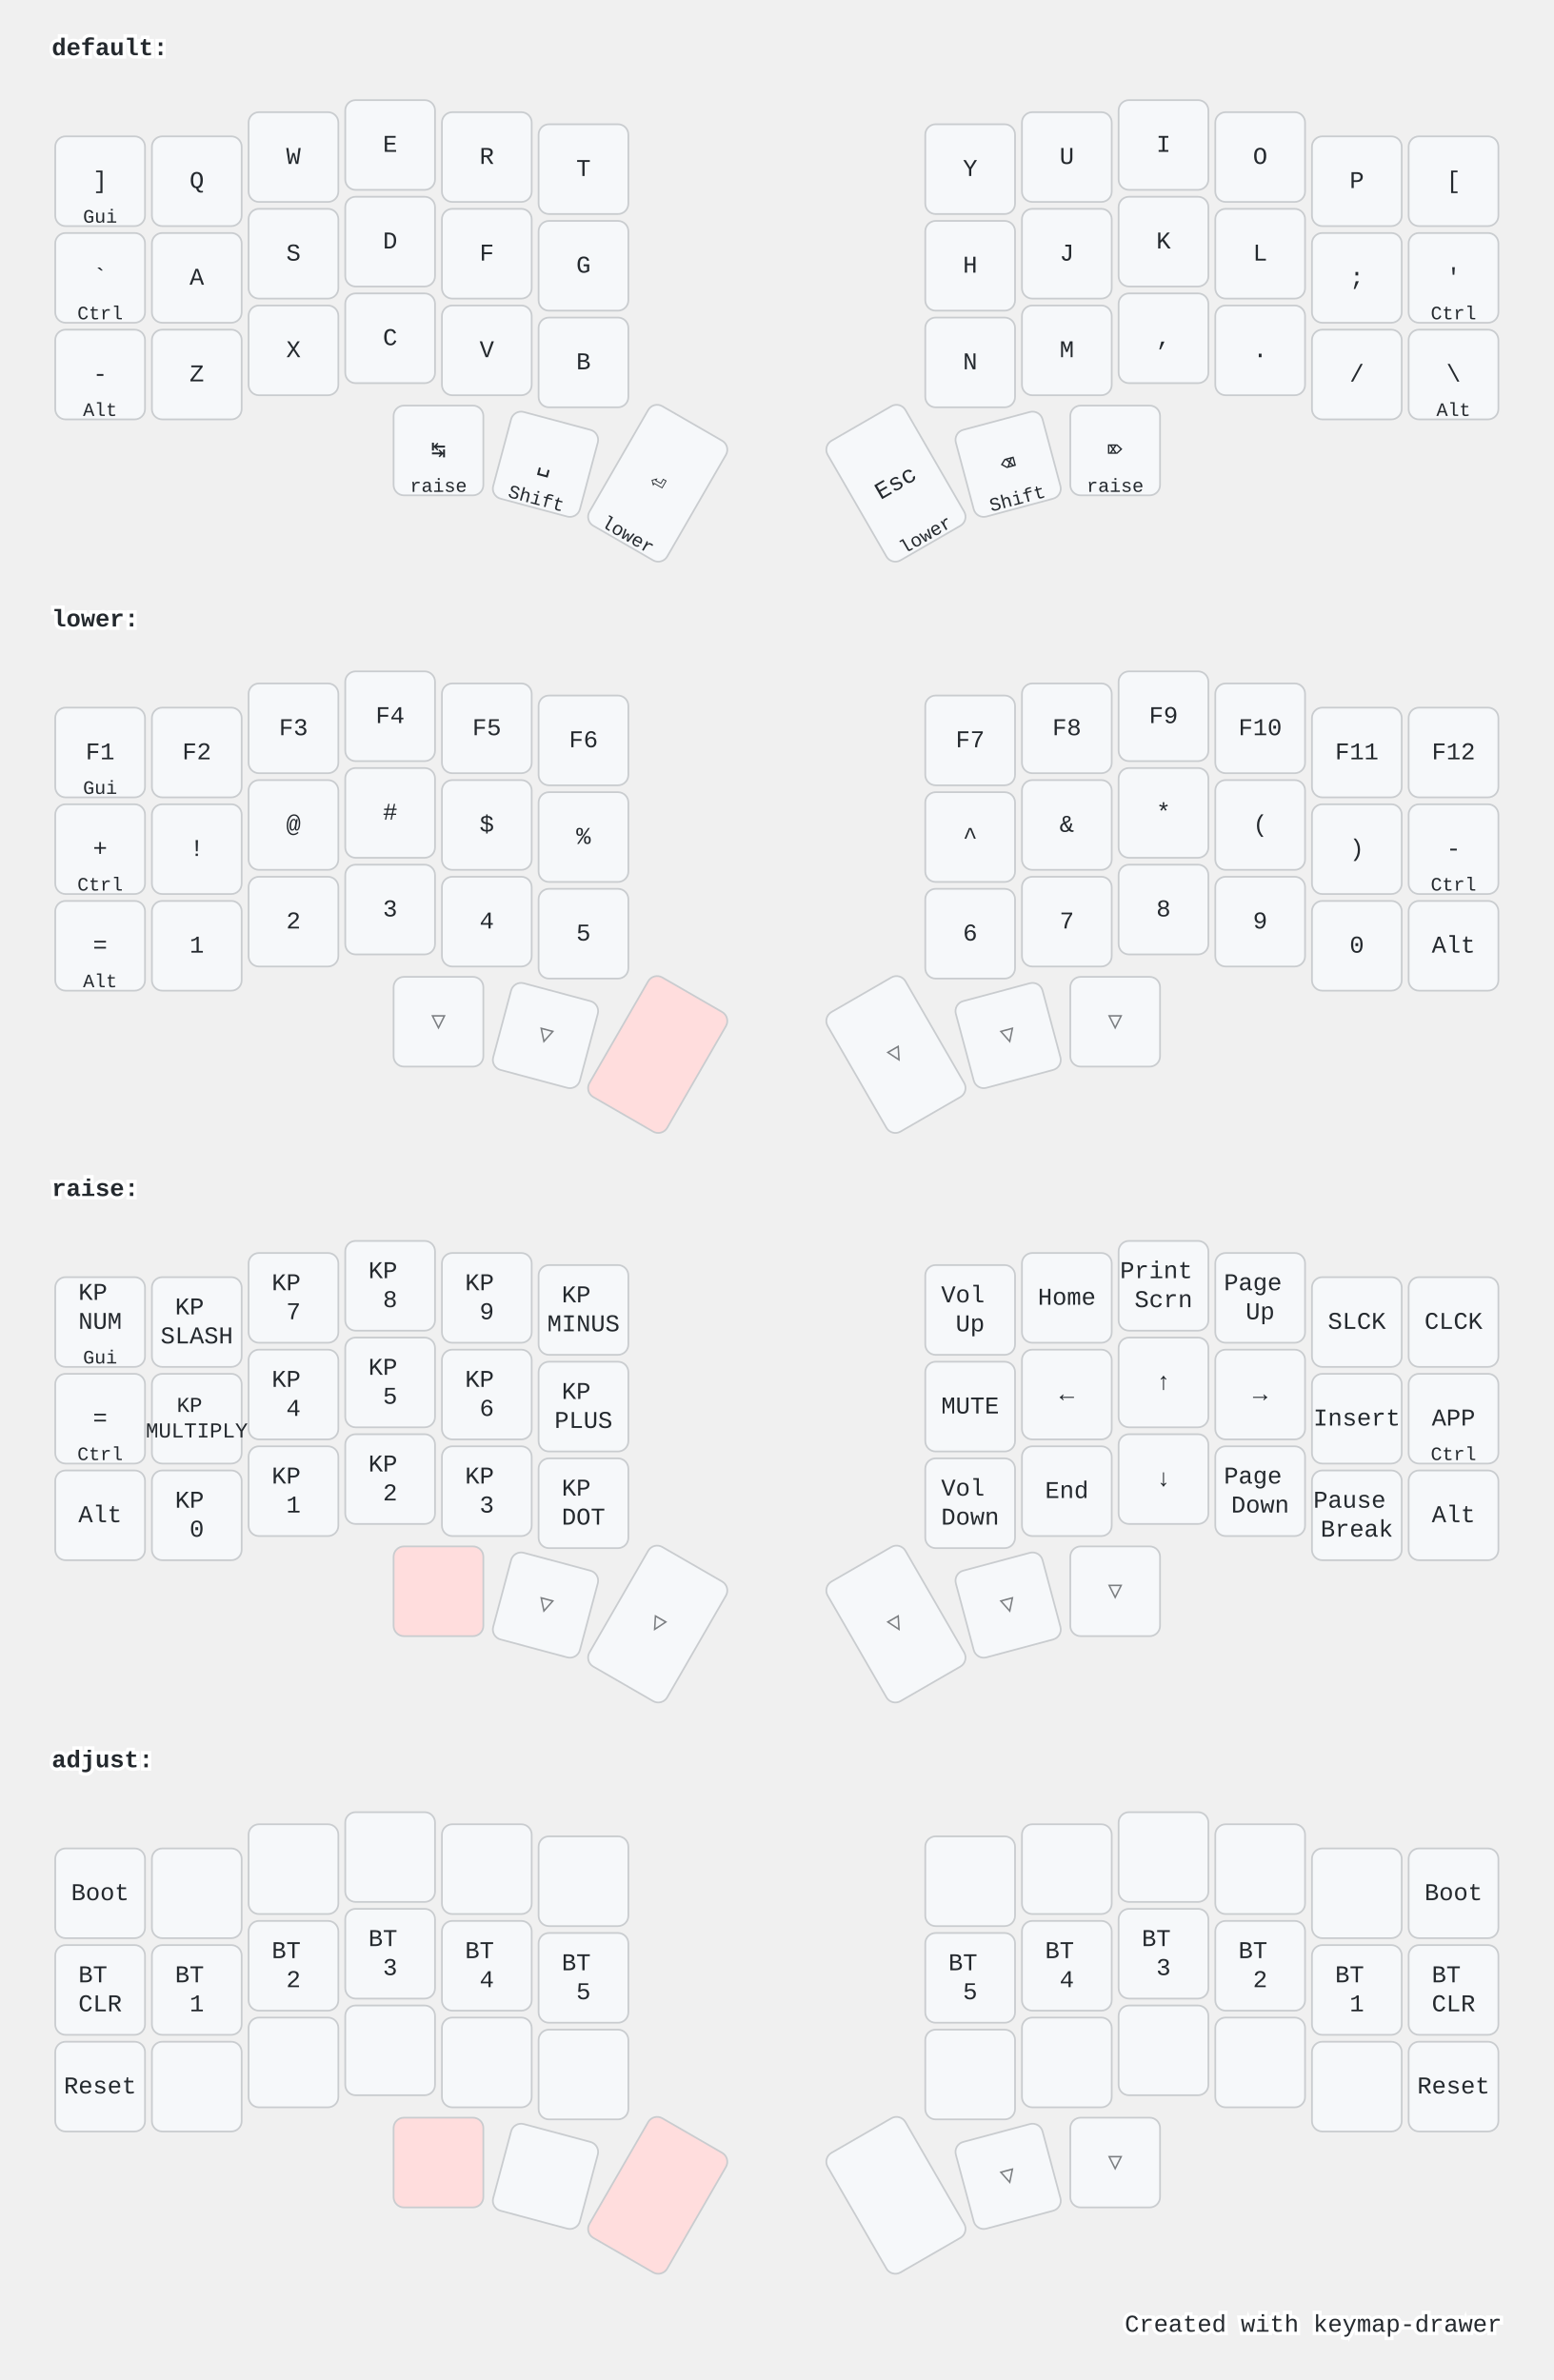
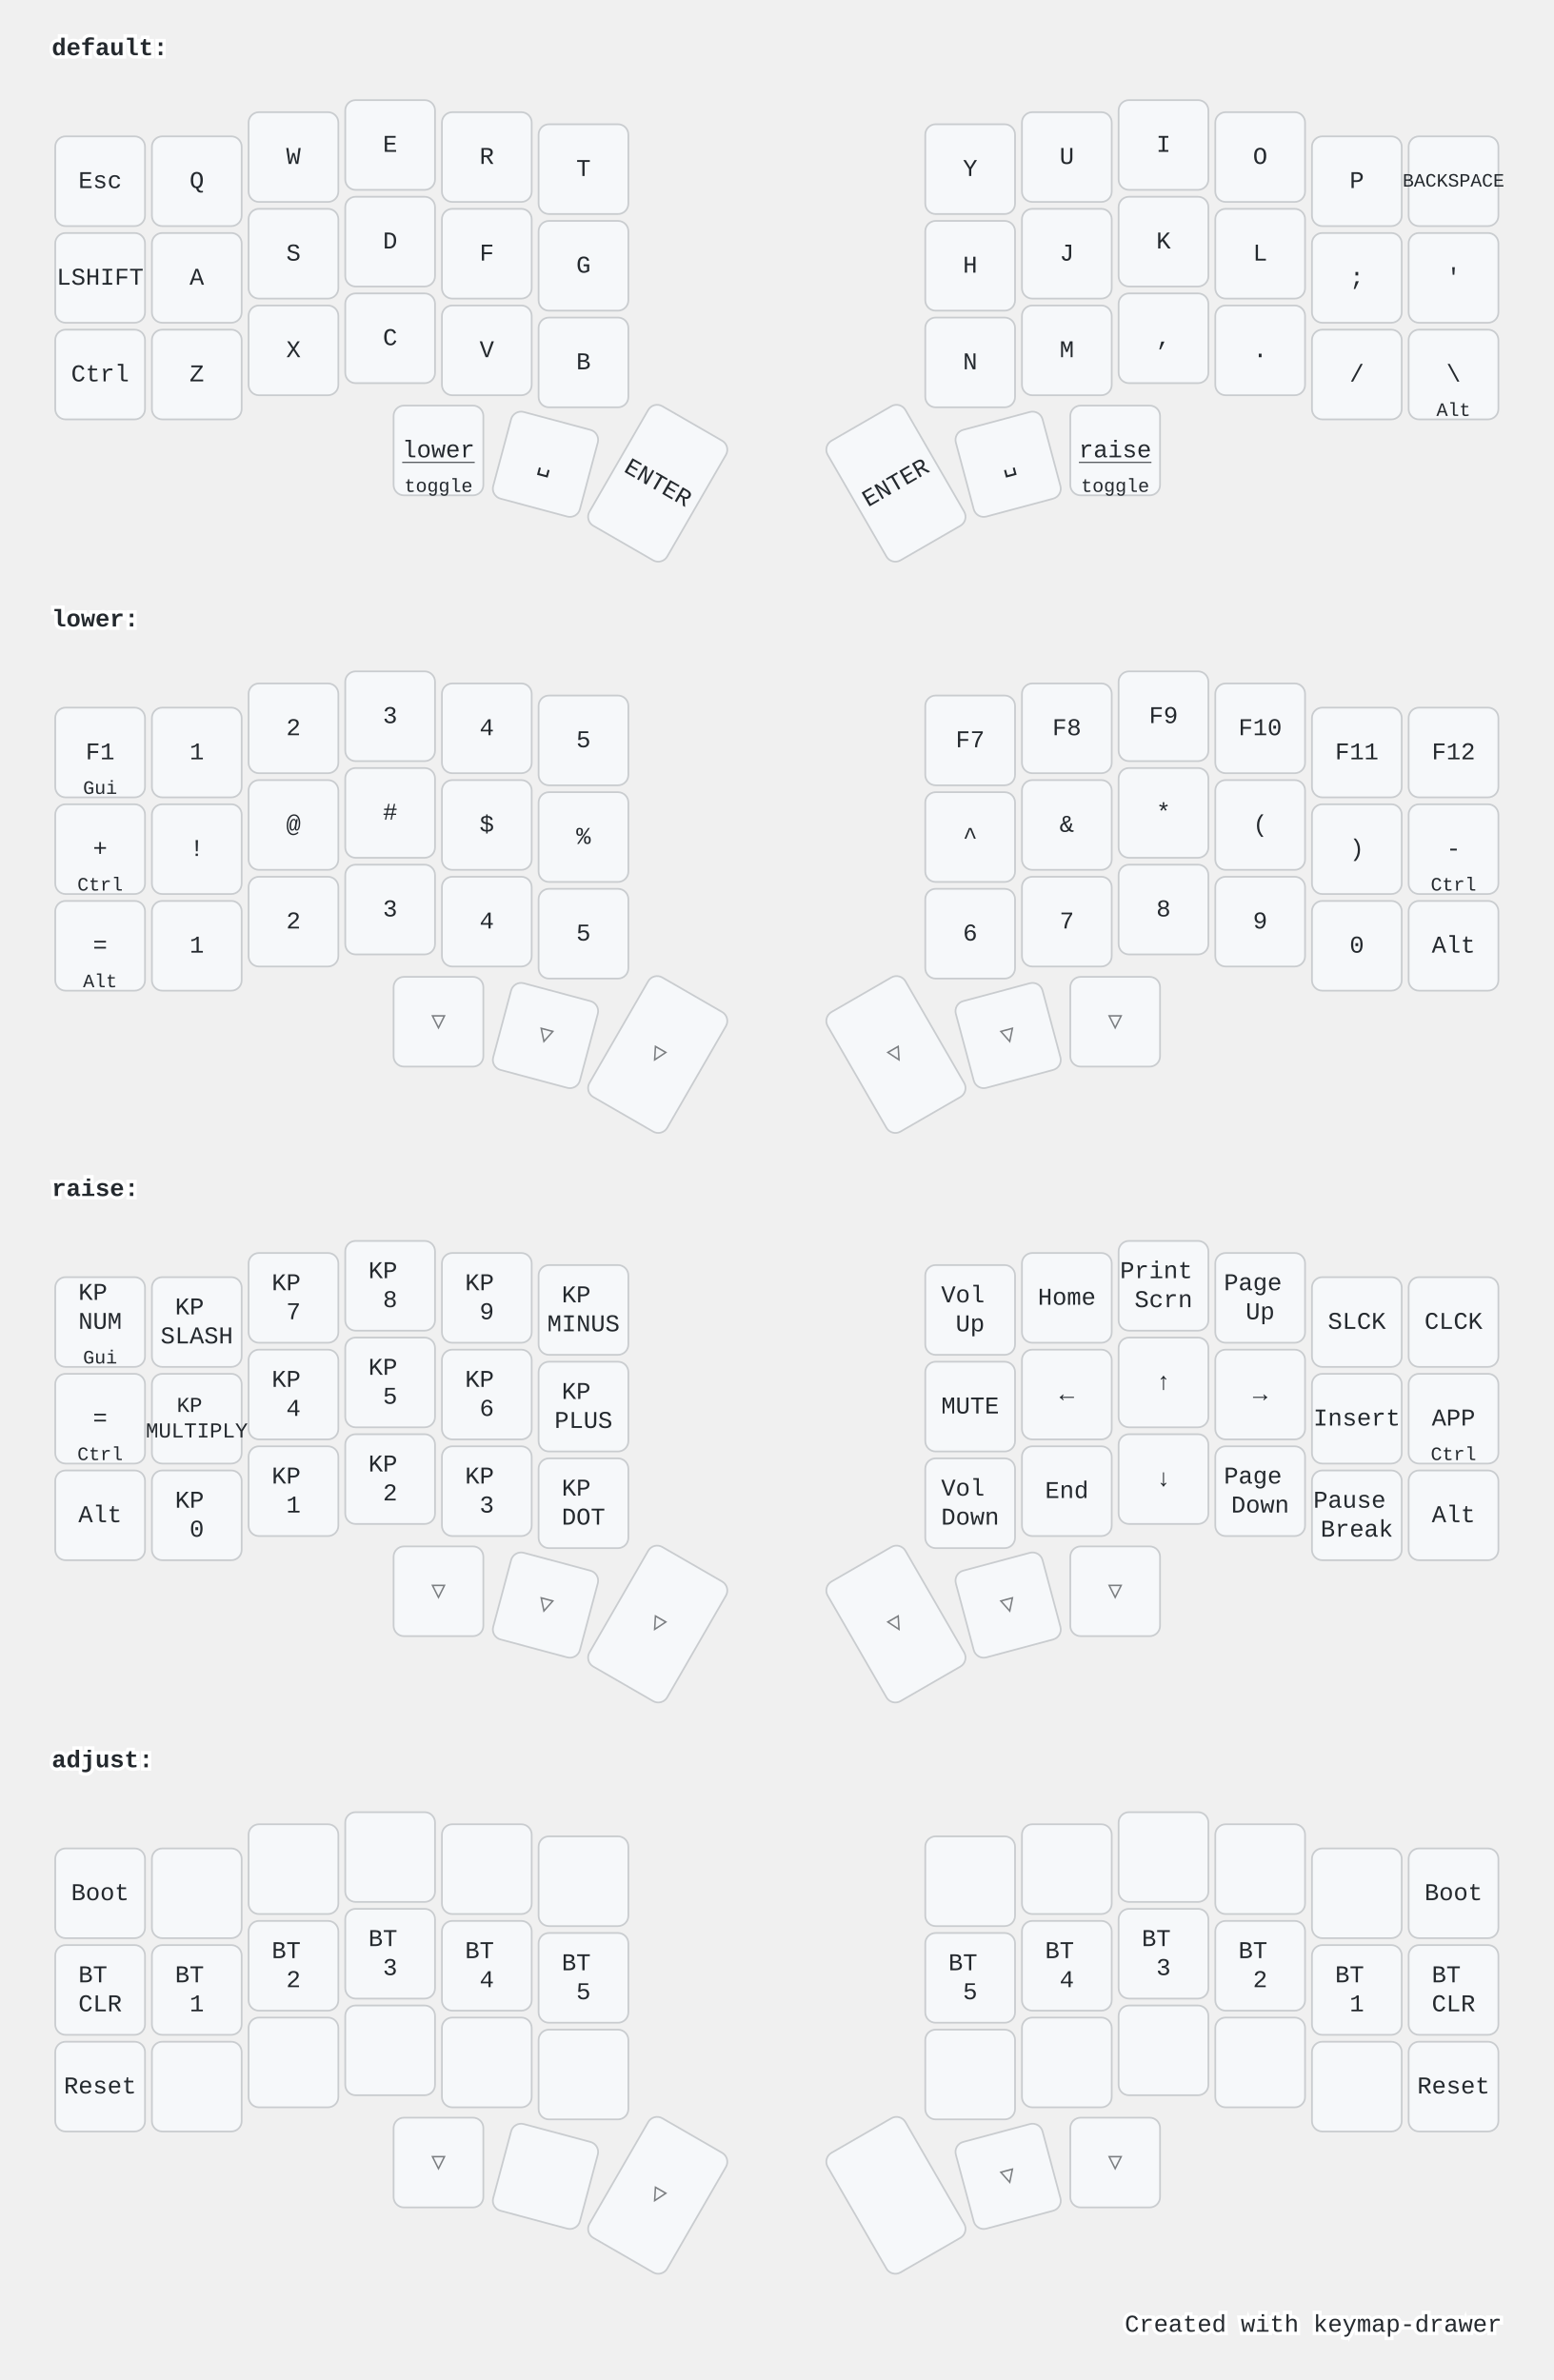
<svg xmlns="http://www.w3.org/2000/svg" width="900" height="1379" viewBox="0 0 900 1379" class="keymap">
  <style>/* inherit to force styles through use tags */
svg path {
    fill: inherit;
}

/* font and background color specifications */
svg.keymap {
    font-family: SFMono-Regular,Consolas,Liberation Mono,Menlo,monospace;
    font-size: 14px;
    font-kerning: normal;
    text-rendering: optimizeLegibility;
    fill: #24292e;
}

/* default key styling */
rect.key {
    fill: #f6f8fa;
}

rect.key, rect.combo {
    stroke: #c9cccf;
    stroke-width: 1;
}

/* default key side styling, only used is draw_key_sides is set */
rect.side {
    filter: brightness(90%);
}

/* color accent for combo boxes */
rect.combo, rect.combo-separate {
    fill: #cdf;
}

/* color accent for held keys */
rect.held, rect.combo.held {
    fill: #fdd;
}

/* color accent for ghost (optional) keys */
rect.ghost, rect.combo.ghost {
    stroke-dasharray: 4, 4;
    stroke-width: 2;
}

text {
    text-anchor: middle;
    dominant-baseline: middle;
}

/* styling for layer labels */
text.label {
    font-weight: bold;
    text-anchor: start;
    stroke: white;
    stroke-width: 4;
    paint-order: stroke;
}

/* styling for optional footer */
text.footer {
    text-anchor: end;
    dominant-baseline: auto;
    stroke: white;
    stroke-width: 4;
    paint-order: stroke;
}

/* styling for combo tap, and key hold/shifted label text */
text.combo, text.hold, text.shifted {
    font-size: 11px;
}

text.hold {
    text-anchor: middle;
    dominant-baseline: auto;
}

text.shifted {
    text-anchor: middle;
    dominant-baseline: hanging;
+ }
+ 
+ text.layer-activator {
+     text-decoration: underline;
}

/* styling for hold/shifted label text in combo box */
text.combo.hold, text.combo.shifted {
    font-size: 8px;
}

/* lighter symbol for transparent keys */
text.trans {
    fill: #7b7e81;
}

/* styling for combo dendrons */
path.combo {
    stroke-width: 1;
    stroke: gray;
    fill: none;
}

/* Start Tabler Icons Cleanup */
/* cannot use height/width with glyphs */
.icon-tabler &gt; path {
    fill: inherit;
    stroke: inherit;
    stroke-width: 2;
}
/* hide tabler's default box */
.icon-tabler &gt; path[stroke="none"][fill="none"] {
    visibility: hidden;
}
/* End Tabler Icons Cleanup */

@media (prefers-color-scheme: dark) {
svg.keymap { fill: #d1d6db; }
rect.key { fill: #3f4750; }
rect.key, rect.combo { stroke: #60666c; }
rect.combo, rect.combo-separate { fill: #1f3d7a; }
rect.held, rect.combo.held { fill: #854747; }
text.label, text.footer { stroke: black; }
text.trans { fill: #7e8184; }
path.combo { stroke: #7f7f7f; }

}</style>
  <g transform="translate(30, 0)" class="layer-default">
-     <text x="0" y="28" class="label">default:</text>
+     <text x="0" y="28" class="label" id="default">default:</text>
    <g transform="translate(0, 56)">
      <g transform="translate(28, 49)" class="key keypos-0">
        <rect rx="6" ry="6" x="-26" y="-26" width="52" height="52" class="key" />
-         <text x="0" y="0" class="key tap">]</text>
-         <text x="0" y="24" class="key hold">Gui</text>
+         <text x="0" y="0" class="key tap">Esc</text>
      </g>
      <g transform="translate(84, 49)" class="key keypos-1">
        <rect rx="6" ry="6" x="-26" y="-26" width="52" height="52" class="key" />
        <text x="0" y="0" class="key tap">Q</text>
      </g>
      <g transform="translate(140, 35)" class="key keypos-2">
        <rect rx="6" ry="6" x="-26" y="-26" width="52" height="52" class="key" />
        <text x="0" y="0" class="key tap">W</text>
      </g>
      <g transform="translate(196, 28)" class="key keypos-3">
        <rect rx="6" ry="6" x="-26" y="-26" width="52" height="52" class="key" />
        <text x="0" y="0" class="key tap">E</text>
      </g>
      <g transform="translate(252, 35)" class="key keypos-4">
        <rect rx="6" ry="6" x="-26" y="-26" width="52" height="52" class="key" />
        <text x="0" y="0" class="key tap">R</text>
      </g>
      <g transform="translate(308, 42)" class="key keypos-5">
        <rect rx="6" ry="6" x="-26" y="-26" width="52" height="52" class="key" />
        <text x="0" y="0" class="key tap">T</text>
      </g>
      <g transform="translate(532, 42)" class="key keypos-6">
        <rect rx="6" ry="6" x="-26" y="-26" width="52" height="52" class="key" />
        <text x="0" y="0" class="key tap">Y</text>
      </g>
      <g transform="translate(588, 35)" class="key keypos-7">
        <rect rx="6" ry="6" x="-26" y="-26" width="52" height="52" class="key" />
        <text x="0" y="0" class="key tap">U</text>
      </g>
      <g transform="translate(644, 28)" class="key keypos-8">
        <rect rx="6" ry="6" x="-26" y="-26" width="52" height="52" class="key" />
        <text x="0" y="0" class="key tap">I</text>
      </g>
      <g transform="translate(700, 35)" class="key keypos-9">
        <rect rx="6" ry="6" x="-26" y="-26" width="52" height="52" class="key" />
        <text x="0" y="0" class="key tap">O</text>
      </g>
      <g transform="translate(756, 49)" class="key keypos-10">
        <rect rx="6" ry="6" x="-26" y="-26" width="52" height="52" class="key" />
        <text x="0" y="0" class="key tap">P</text>
      </g>
      <g transform="translate(812, 49)" class="key keypos-11">
        <rect rx="6" ry="6" x="-26" y="-26" width="52" height="52" class="key" />
-         <text x="0" y="0" class="key tap">[</text>
+         <text x="0" y="0" class="key tap">
+           <tspan style="font-size: 78%">BACKSPACE</tspan>
+         </text>
      </g>
      <g transform="translate(28, 105)" class="key keypos-12">
        <rect rx="6" ry="6" x="-26" y="-26" width="52" height="52" class="key" />
-         <text x="0" y="0" class="key tap">`</text>
-         <text x="0" y="24" class="key hold">Ctrl</text>
+         <text x="0" y="0" class="key tap">LSHIFT</text>
      </g>
      <g transform="translate(84, 105)" class="key keypos-13">
        <rect rx="6" ry="6" x="-26" y="-26" width="52" height="52" class="key" />
        <text x="0" y="0" class="key tap">A</text>
      </g>
      <g transform="translate(140, 91)" class="key keypos-14">
        <rect rx="6" ry="6" x="-26" y="-26" width="52" height="52" class="key" />
        <text x="0" y="0" class="key tap">S</text>
      </g>
      <g transform="translate(196, 84)" class="key keypos-15">
        <rect rx="6" ry="6" x="-26" y="-26" width="52" height="52" class="key" />
        <text x="0" y="0" class="key tap">D</text>
      </g>
      <g transform="translate(252, 91)" class="key keypos-16">
        <rect rx="6" ry="6" x="-26" y="-26" width="52" height="52" class="key" />
        <text x="0" y="0" class="key tap">F</text>
      </g>
      <g transform="translate(308, 98)" class="key keypos-17">
        <rect rx="6" ry="6" x="-26" y="-26" width="52" height="52" class="key" />
        <text x="0" y="0" class="key tap">G</text>
      </g>
      <g transform="translate(532, 98)" class="key keypos-18">
        <rect rx="6" ry="6" x="-26" y="-26" width="52" height="52" class="key" />
        <text x="0" y="0" class="key tap">H</text>
      </g>
      <g transform="translate(588, 91)" class="key keypos-19">
        <rect rx="6" ry="6" x="-26" y="-26" width="52" height="52" class="key" />
        <text x="0" y="0" class="key tap">J</text>
      </g>
      <g transform="translate(644, 84)" class="key keypos-20">
        <rect rx="6" ry="6" x="-26" y="-26" width="52" height="52" class="key" />
        <text x="0" y="0" class="key tap">K</text>
      </g>
      <g transform="translate(700, 91)" class="key keypos-21">
        <rect rx="6" ry="6" x="-26" y="-26" width="52" height="52" class="key" />
        <text x="0" y="0" class="key tap">L</text>
      </g>
      <g transform="translate(756, 105)" class="key keypos-22">
        <rect rx="6" ry="6" x="-26" y="-26" width="52" height="52" class="key" />
        <text x="0" y="0" class="key tap">;</text>
      </g>
      <g transform="translate(812, 105)" class="key keypos-23">
        <rect rx="6" ry="6" x="-26" y="-26" width="52" height="52" class="key" />
        <text x="0" y="0" class="key tap">'</text>
-         <text x="0" y="24" class="key hold">Ctrl</text>
      </g>
      <g transform="translate(28, 161)" class="key keypos-24">
        <rect rx="6" ry="6" x="-26" y="-26" width="52" height="52" class="key" />
-         <text x="0" y="0" class="key tap">-</text>
-         <text x="0" y="24" class="key hold">Alt</text>
+         <text x="0" y="0" class="key tap">Ctrl</text>
      </g>
      <g transform="translate(84, 161)" class="key keypos-25">
        <rect rx="6" ry="6" x="-26" y="-26" width="52" height="52" class="key" />
        <text x="0" y="0" class="key tap">Z</text>
      </g>
      <g transform="translate(140, 147)" class="key keypos-26">
        <rect rx="6" ry="6" x="-26" y="-26" width="52" height="52" class="key" />
        <text x="0" y="0" class="key tap">X</text>
      </g>
      <g transform="translate(196, 140)" class="key keypos-27">
        <rect rx="6" ry="6" x="-26" y="-26" width="52" height="52" class="key" />
        <text x="0" y="0" class="key tap">C</text>
      </g>
      <g transform="translate(252, 147)" class="key keypos-28">
        <rect rx="6" ry="6" x="-26" y="-26" width="52" height="52" class="key" />
        <text x="0" y="0" class="key tap">V</text>
      </g>
      <g transform="translate(308, 154)" class="key keypos-29">
        <rect rx="6" ry="6" x="-26" y="-26" width="52" height="52" class="key" />
        <text x="0" y="0" class="key tap">B</text>
      </g>
      <g transform="translate(532, 154)" class="key keypos-30">
        <rect rx="6" ry="6" x="-26" y="-26" width="52" height="52" class="key" />
        <text x="0" y="0" class="key tap">N</text>
      </g>
      <g transform="translate(588, 147)" class="key keypos-31">
        <rect rx="6" ry="6" x="-26" y="-26" width="52" height="52" class="key" />
        <text x="0" y="0" class="key tap">M</text>
      </g>
      <g transform="translate(644, 140)" class="key keypos-32">
        <rect rx="6" ry="6" x="-26" y="-26" width="52" height="52" class="key" />
        <text x="0" y="0" class="key tap">,</text>
      </g>
      <g transform="translate(700, 147)" class="key keypos-33">
        <rect rx="6" ry="6" x="-26" y="-26" width="52" height="52" class="key" />
        <text x="0" y="0" class="key tap">.</text>
      </g>
      <g transform="translate(756, 161)" class="key keypos-34">
        <rect rx="6" ry="6" x="-26" y="-26" width="52" height="52" class="key" />
        <text x="0" y="0" class="key tap">/</text>
      </g>
      <g transform="translate(812, 161)" class="key keypos-35">
        <rect rx="6" ry="6" x="-26" y="-26" width="52" height="52" class="key" />
        <text x="0" y="0" class="key tap">\</text>
        <text x="0" y="24" class="key hold">Alt</text>
      </g>
      <g transform="translate(224, 205)" class="key keypos-36">
        <rect rx="6" ry="6" x="-26" y="-26" width="52" height="52" class="key" />
-         <text x="0" y="0" class="key tap">↹</text>
-         <text x="0" y="24" class="key hold">raise</text>
+         <a href="#lower">
+           <text x="0" y="0" class="key tap layer-activator">lower</text>
+         </a>
+         <text x="0" y="24" class="key hold">toggle</text>
      </g>
      <g transform="translate(286, 213) rotate(15.0)" class="key keypos-37">
        <rect rx="6" ry="6" x="-26" y="-26" width="52" height="52" class="key" />
        <text x="0" y="0" class="key tap">␣</text>
-         <text x="0" y="24" class="key hold">Shift</text>
      </g>
      <g transform="translate(351, 224) rotate(30.0)" class="key keypos-38">
        <rect rx="6" ry="6" x="-26" y="-40" width="52" height="80" class="key" />
-         <text x="0" y="0" class="key tap">⏎</text>
-         <text x="0" y="38" class="key hold">lower</text>
+         <text x="0" y="0" class="key tap">ENTER</text>
      </g>
      <g transform="translate(489, 224) rotate(-30.0)" class="key keypos-39">
        <rect rx="6" ry="6" x="-26" y="-40" width="52" height="80" class="key" />
-         <text x="0" y="0" class="key tap">Esc</text>
-         <text x="0" y="38" class="key hold">lower</text>
+         <text x="0" y="0" class="key tap">ENTER</text>
      </g>
      <g transform="translate(554, 213) rotate(-15.0)" class="key keypos-40">
        <rect rx="6" ry="6" x="-26" y="-26" width="52" height="52" class="key" />
-         <text x="0" y="0" class="key tap">⌫</text>
-         <text x="0" y="24" class="key hold">Shift</text>
+         <text x="0" y="0" class="key tap">␣</text>
      </g>
      <g transform="translate(616, 205)" class="key keypos-41">
        <rect rx="6" ry="6" x="-26" y="-26" width="52" height="52" class="key" />
-         <text x="0" y="0" class="key tap">⌦</text>
-         <text x="0" y="24" class="key hold">raise</text>
+         <a href="#raise">
+           <text x="0" y="0" class="key tap layer-activator">raise</text>
+         </a>
+         <text x="0" y="24" class="key hold">toggle</text>
      </g>
    </g>
  </g>
  <g transform="translate(30, 331)" class="layer-lower">
-     <text x="0" y="28" class="label">lower:</text>
+     <text x="0" y="28" class="label" id="lower">lower:</text>
    <g transform="translate(0, 56)">
      <g transform="translate(28, 49)" class="key keypos-0">
        <rect rx="6" ry="6" x="-26" y="-26" width="52" height="52" class="key" />
        <text x="0" y="0" class="key tap">F1</text>
        <text x="0" y="24" class="key hold">Gui</text>
      </g>
      <g transform="translate(84, 49)" class="key keypos-1">
        <rect rx="6" ry="6" x="-26" y="-26" width="52" height="52" class="key" />
-         <text x="0" y="0" class="key tap">F2</text>
+         <text x="0" y="0" class="key tap">1</text>
      </g>
      <g transform="translate(140, 35)" class="key keypos-2">
        <rect rx="6" ry="6" x="-26" y="-26" width="52" height="52" class="key" />
-         <text x="0" y="0" class="key tap">F3</text>
+         <text x="0" y="0" class="key tap">2</text>
      </g>
      <g transform="translate(196, 28)" class="key keypos-3">
        <rect rx="6" ry="6" x="-26" y="-26" width="52" height="52" class="key" />
-         <text x="0" y="0" class="key tap">F4</text>
+         <text x="0" y="0" class="key tap">3</text>
      </g>
      <g transform="translate(252, 35)" class="key keypos-4">
        <rect rx="6" ry="6" x="-26" y="-26" width="52" height="52" class="key" />
-         <text x="0" y="0" class="key tap">F5</text>
+         <text x="0" y="0" class="key tap">4</text>
      </g>
      <g transform="translate(308, 42)" class="key keypos-5">
        <rect rx="6" ry="6" x="-26" y="-26" width="52" height="52" class="key" />
-         <text x="0" y="0" class="key tap">F6</text>
+         <text x="0" y="0" class="key tap">5</text>
      </g>
      <g transform="translate(532, 42)" class="key keypos-6">
        <rect rx="6" ry="6" x="-26" y="-26" width="52" height="52" class="key" />
        <text x="0" y="0" class="key tap">F7</text>
      </g>
      <g transform="translate(588, 35)" class="key keypos-7">
        <rect rx="6" ry="6" x="-26" y="-26" width="52" height="52" class="key" />
        <text x="0" y="0" class="key tap">F8</text>
      </g>
      <g transform="translate(644, 28)" class="key keypos-8">
        <rect rx="6" ry="6" x="-26" y="-26" width="52" height="52" class="key" />
        <text x="0" y="0" class="key tap">F9</text>
      </g>
      <g transform="translate(700, 35)" class="key keypos-9">
        <rect rx="6" ry="6" x="-26" y="-26" width="52" height="52" class="key" />
        <text x="0" y="0" class="key tap">F10</text>
      </g>
      <g transform="translate(756, 49)" class="key keypos-10">
        <rect rx="6" ry="6" x="-26" y="-26" width="52" height="52" class="key" />
        <text x="0" y="0" class="key tap">F11</text>
      </g>
      <g transform="translate(812, 49)" class="key keypos-11">
        <rect rx="6" ry="6" x="-26" y="-26" width="52" height="52" class="key" />
        <text x="0" y="0" class="key tap">F12</text>
      </g>
      <g transform="translate(28, 105)" class="key keypos-12">
        <rect rx="6" ry="6" x="-26" y="-26" width="52" height="52" class="key" />
        <text x="0" y="0" class="key tap">+</text>
        <text x="0" y="24" class="key hold">Ctrl</text>
      </g>
      <g transform="translate(84, 105)" class="key keypos-13">
        <rect rx="6" ry="6" x="-26" y="-26" width="52" height="52" class="key" />
        <text x="0" y="0" class="key tap">!</text>
      </g>
      <g transform="translate(140, 91)" class="key keypos-14">
        <rect rx="6" ry="6" x="-26" y="-26" width="52" height="52" class="key" />
        <text x="0" y="0" class="key tap">@</text>
      </g>
      <g transform="translate(196, 84)" class="key keypos-15">
        <rect rx="6" ry="6" x="-26" y="-26" width="52" height="52" class="key" />
        <text x="0" y="0" class="key tap">#</text>
      </g>
      <g transform="translate(252, 91)" class="key keypos-16">
        <rect rx="6" ry="6" x="-26" y="-26" width="52" height="52" class="key" />
        <text x="0" y="0" class="key tap">$</text>
      </g>
      <g transform="translate(308, 98)" class="key keypos-17">
        <rect rx="6" ry="6" x="-26" y="-26" width="52" height="52" class="key" />
        <text x="0" y="0" class="key tap">%</text>
      </g>
      <g transform="translate(532, 98)" class="key keypos-18">
        <rect rx="6" ry="6" x="-26" y="-26" width="52" height="52" class="key" />
        <text x="0" y="0" class="key tap">^</text>
      </g>
      <g transform="translate(588, 91)" class="key keypos-19">
        <rect rx="6" ry="6" x="-26" y="-26" width="52" height="52" class="key" />
        <text x="0" y="0" class="key tap">&amp;</text>
      </g>
      <g transform="translate(644, 84)" class="key keypos-20">
        <rect rx="6" ry="6" x="-26" y="-26" width="52" height="52" class="key" />
        <text x="0" y="0" class="key tap">*</text>
      </g>
      <g transform="translate(700, 91)" class="key keypos-21">
        <rect rx="6" ry="6" x="-26" y="-26" width="52" height="52" class="key" />
        <text x="0" y="0" class="key tap">(</text>
      </g>
      <g transform="translate(756, 105)" class="key keypos-22">
        <rect rx="6" ry="6" x="-26" y="-26" width="52" height="52" class="key" />
        <text x="0" y="0" class="key tap">)</text>
      </g>
      <g transform="translate(812, 105)" class="key keypos-23">
        <rect rx="6" ry="6" x="-26" y="-26" width="52" height="52" class="key" />
        <text x="0" y="0" class="key tap">-</text>
        <text x="0" y="24" class="key hold">Ctrl</text>
      </g>
      <g transform="translate(28, 161)" class="key keypos-24">
        <rect rx="6" ry="6" x="-26" y="-26" width="52" height="52" class="key" />
        <text x="0" y="0" class="key tap">=</text>
        <text x="0" y="24" class="key hold">Alt</text>
      </g>
      <g transform="translate(84, 161)" class="key keypos-25">
        <rect rx="6" ry="6" x="-26" y="-26" width="52" height="52" class="key" />
        <text x="0" y="0" class="key tap">1</text>
      </g>
      <g transform="translate(140, 147)" class="key keypos-26">
        <rect rx="6" ry="6" x="-26" y="-26" width="52" height="52" class="key" />
        <text x="0" y="0" class="key tap">2</text>
      </g>
      <g transform="translate(196, 140)" class="key keypos-27">
        <rect rx="6" ry="6" x="-26" y="-26" width="52" height="52" class="key" />
        <text x="0" y="0" class="key tap">3</text>
      </g>
      <g transform="translate(252, 147)" class="key keypos-28">
        <rect rx="6" ry="6" x="-26" y="-26" width="52" height="52" class="key" />
        <text x="0" y="0" class="key tap">4</text>
      </g>
      <g transform="translate(308, 154)" class="key keypos-29">
        <rect rx="6" ry="6" x="-26" y="-26" width="52" height="52" class="key" />
        <text x="0" y="0" class="key tap">5</text>
      </g>
      <g transform="translate(532, 154)" class="key keypos-30">
        <rect rx="6" ry="6" x="-26" y="-26" width="52" height="52" class="key" />
        <text x="0" y="0" class="key tap">6</text>
      </g>
      <g transform="translate(588, 147)" class="key keypos-31">
        <rect rx="6" ry="6" x="-26" y="-26" width="52" height="52" class="key" />
        <text x="0" y="0" class="key tap">7</text>
      </g>
      <g transform="translate(644, 140)" class="key keypos-32">
        <rect rx="6" ry="6" x="-26" y="-26" width="52" height="52" class="key" />
        <text x="0" y="0" class="key tap">8</text>
      </g>
      <g transform="translate(700, 147)" class="key keypos-33">
        <rect rx="6" ry="6" x="-26" y="-26" width="52" height="52" class="key" />
        <text x="0" y="0" class="key tap">9</text>
      </g>
      <g transform="translate(756, 161)" class="key keypos-34">
        <rect rx="6" ry="6" x="-26" y="-26" width="52" height="52" class="key" />
        <text x="0" y="0" class="key tap">0</text>
      </g>
      <g transform="translate(812, 161)" class="key keypos-35">
        <rect rx="6" ry="6" x="-26" y="-26" width="52" height="52" class="key" />
        <text x="0" y="0" class="key tap">Alt</text>
      </g>
      <g transform="translate(224, 205)" class="key trans keypos-36">
        <rect rx="6" ry="6" x="-26" y="-26" width="52" height="52" class="key trans" />
        <text x="0" y="0" class="key trans tap">▽</text>
      </g>
      <g transform="translate(286, 213) rotate(15.0)" class="key trans keypos-37">
        <rect rx="6" ry="6" x="-26" y="-26" width="52" height="52" class="key trans" />
        <text x="0" y="0" class="key trans tap">▽</text>
      </g>
-       <g transform="translate(351, 224) rotate(30.0)" class="key held keypos-38">
-         <rect rx="6" ry="6" x="-26" y="-40" width="52" height="80" class="key held" />
+       <g transform="translate(351, 224) rotate(30.0)" class="key trans keypos-38">
+         <rect rx="6" ry="6" x="-26" y="-40" width="52" height="80" class="key trans" />
+         <text x="0" y="0" class="key trans tap">▽</text>
      </g>
      <g transform="translate(489, 224) rotate(-30.0)" class="key trans keypos-39">
        <rect rx="6" ry="6" x="-26" y="-40" width="52" height="80" class="key trans" />
        <text x="0" y="0" class="key trans tap">▽</text>
      </g>
      <g transform="translate(554, 213) rotate(-15.0)" class="key trans keypos-40">
        <rect rx="6" ry="6" x="-26" y="-26" width="52" height="52" class="key trans" />
        <text x="0" y="0" class="key trans tap">▽</text>
      </g>
      <g transform="translate(616, 205)" class="key trans keypos-41">
        <rect rx="6" ry="6" x="-26" y="-26" width="52" height="52" class="key trans" />
        <text x="0" y="0" class="key trans tap">▽</text>
      </g>
    </g>
  </g>
  <g transform="translate(30, 661)" class="layer-raise">
-     <text x="0" y="28" class="label">raise:</text>
+     <text x="0" y="28" class="label" id="raise">raise:</text>
    <g transform="translate(0, 56)">
      <g transform="translate(28, 49)" class="key keypos-0">
        <rect rx="6" ry="6" x="-26" y="-26" width="52" height="52" class="key" />
        <text x="0" y="0" class="key tap">
          <tspan x="0" dy="-1.2em">KP</tspan>
          <tspan x="0" dy="1.2em">NUM</tspan>
        </text>
        <text x="0" y="24" class="key hold">Gui</text>
      </g>
      <g transform="translate(84, 49)" class="key keypos-1">
        <rect rx="6" ry="6" x="-26" y="-26" width="52" height="52" class="key" />
        <text x="0" y="0" class="key tap">
          <tspan x="0" dy="-0.6em">KP</tspan>
          <tspan x="0" dy="1.2em">SLASH</tspan>
        </text>
      </g>
      <g transform="translate(140, 35)" class="key keypos-2">
        <rect rx="6" ry="6" x="-26" y="-26" width="52" height="52" class="key" />
        <text x="0" y="0" class="key tap">
          <tspan x="0" dy="-0.6em">KP</tspan>
          <tspan x="0" dy="1.2em">7</tspan>
        </text>
      </g>
      <g transform="translate(196, 28)" class="key keypos-3">
        <rect rx="6" ry="6" x="-26" y="-26" width="52" height="52" class="key" />
        <text x="0" y="0" class="key tap">
          <tspan x="0" dy="-0.6em">KP</tspan>
          <tspan x="0" dy="1.2em">8</tspan>
        </text>
      </g>
      <g transform="translate(252, 35)" class="key keypos-4">
        <rect rx="6" ry="6" x="-26" y="-26" width="52" height="52" class="key" />
        <text x="0" y="0" class="key tap">
          <tspan x="0" dy="-0.6em">KP</tspan>
          <tspan x="0" dy="1.2em">9</tspan>
        </text>
      </g>
      <g transform="translate(308, 42)" class="key keypos-5">
        <rect rx="6" ry="6" x="-26" y="-26" width="52" height="52" class="key" />
        <text x="0" y="0" class="key tap">
          <tspan x="0" dy="-0.6em">KP</tspan>
          <tspan x="0" dy="1.2em">MINUS</tspan>
        </text>
      </g>
      <g transform="translate(532, 42)" class="key keypos-6">
        <rect rx="6" ry="6" x="-26" y="-26" width="52" height="52" class="key" />
        <text x="0" y="0" class="key tap">
          <tspan x="0" dy="-0.6em">Vol</tspan>
          <tspan x="0" dy="1.2em">Up</tspan>
        </text>
      </g>
      <g transform="translate(588, 35)" class="key keypos-7">
        <rect rx="6" ry="6" x="-26" y="-26" width="52" height="52" class="key" />
        <text x="0" y="0" class="key tap">Home</text>
      </g>
      <g transform="translate(644, 28)" class="key keypos-8">
        <rect rx="6" ry="6" x="-26" y="-26" width="52" height="52" class="key" />
        <text x="0" y="0" class="key tap">
          <tspan x="0" dy="-0.6em">Print</tspan>
          <tspan x="0" dy="1.2em">Scrn</tspan>
        </text>
      </g>
      <g transform="translate(700, 35)" class="key keypos-9">
        <rect rx="6" ry="6" x="-26" y="-26" width="52" height="52" class="key" />
        <text x="0" y="0" class="key tap">
          <tspan x="0" dy="-0.6em">Page</tspan>
          <tspan x="0" dy="1.2em">Up</tspan>
        </text>
      </g>
      <g transform="translate(756, 49)" class="key keypos-10">
        <rect rx="6" ry="6" x="-26" y="-26" width="52" height="52" class="key" />
        <text x="0" y="0" class="key tap">SLCK</text>
      </g>
      <g transform="translate(812, 49)" class="key keypos-11">
        <rect rx="6" ry="6" x="-26" y="-26" width="52" height="52" class="key" />
        <text x="0" y="0" class="key tap">CLCK</text>
      </g>
      <g transform="translate(28, 105)" class="key keypos-12">
        <rect rx="6" ry="6" x="-26" y="-26" width="52" height="52" class="key" />
        <text x="0" y="0" class="key tap">=</text>
        <text x="0" y="24" class="key hold">Ctrl</text>
      </g>
      <g transform="translate(84, 105)" class="key keypos-13">
        <rect rx="6" ry="6" x="-26" y="-26" width="52" height="52" class="key" />
        <text x="0" y="0" class="key tap">
          <tspan x="0" dy="-0.6em" style="font-size: 88%">KP</tspan>
          <tspan x="0" dy="1.2em" style="font-size: 88%">MULTIPLY</tspan>
        </text>
      </g>
      <g transform="translate(140, 91)" class="key keypos-14">
        <rect rx="6" ry="6" x="-26" y="-26" width="52" height="52" class="key" />
        <text x="0" y="0" class="key tap">
          <tspan x="0" dy="-0.6em">KP</tspan>
          <tspan x="0" dy="1.2em">4</tspan>
        </text>
      </g>
      <g transform="translate(196, 84)" class="key keypos-15">
        <rect rx="6" ry="6" x="-26" y="-26" width="52" height="52" class="key" />
        <text x="0" y="0" class="key tap">
          <tspan x="0" dy="-0.6em">KP</tspan>
          <tspan x="0" dy="1.2em">5</tspan>
        </text>
      </g>
      <g transform="translate(252, 91)" class="key keypos-16">
        <rect rx="6" ry="6" x="-26" y="-26" width="52" height="52" class="key" />
        <text x="0" y="0" class="key tap">
          <tspan x="0" dy="-0.6em">KP</tspan>
          <tspan x="0" dy="1.2em">6</tspan>
        </text>
      </g>
      <g transform="translate(308, 98)" class="key keypos-17">
        <rect rx="6" ry="6" x="-26" y="-26" width="52" height="52" class="key" />
        <text x="0" y="0" class="key tap">
          <tspan x="0" dy="-0.6em">KP</tspan>
          <tspan x="0" dy="1.2em">PLUS</tspan>
        </text>
      </g>
      <g transform="translate(532, 98)" class="key keypos-18">
        <rect rx="6" ry="6" x="-26" y="-26" width="52" height="52" class="key" />
        <text x="0" y="0" class="key tap">MUTE</text>
      </g>
      <g transform="translate(588, 91)" class="key keypos-19">
        <rect rx="6" ry="6" x="-26" y="-26" width="52" height="52" class="key" />
        <text x="0" y="0" class="key tap">←</text>
      </g>
      <g transform="translate(644, 84)" class="key keypos-20">
        <rect rx="6" ry="6" x="-26" y="-26" width="52" height="52" class="key" />
        <text x="0" y="0" class="key tap">↑</text>
      </g>
      <g transform="translate(700, 91)" class="key keypos-21">
        <rect rx="6" ry="6" x="-26" y="-26" width="52" height="52" class="key" />
        <text x="0" y="0" class="key tap">→</text>
      </g>
      <g transform="translate(756, 105)" class="key keypos-22">
        <rect rx="6" ry="6" x="-26" y="-26" width="52" height="52" class="key" />
        <text x="0" y="0" class="key tap">Insert</text>
      </g>
      <g transform="translate(812, 105)" class="key keypos-23">
        <rect rx="6" ry="6" x="-26" y="-26" width="52" height="52" class="key" />
        <text x="0" y="0" class="key tap">APP</text>
        <text x="0" y="24" class="key hold">Ctrl</text>
      </g>
      <g transform="translate(28, 161)" class="key keypos-24">
        <rect rx="6" ry="6" x="-26" y="-26" width="52" height="52" class="key" />
        <text x="0" y="0" class="key tap">Alt</text>
      </g>
      <g transform="translate(84, 161)" class="key keypos-25">
        <rect rx="6" ry="6" x="-26" y="-26" width="52" height="52" class="key" />
        <text x="0" y="0" class="key tap">
          <tspan x="0" dy="-0.6em">KP</tspan>
          <tspan x="0" dy="1.2em">0</tspan>
        </text>
      </g>
      <g transform="translate(140, 147)" class="key keypos-26">
        <rect rx="6" ry="6" x="-26" y="-26" width="52" height="52" class="key" />
        <text x="0" y="0" class="key tap">
          <tspan x="0" dy="-0.6em">KP</tspan>
          <tspan x="0" dy="1.2em">1</tspan>
        </text>
      </g>
      <g transform="translate(196, 140)" class="key keypos-27">
        <rect rx="6" ry="6" x="-26" y="-26" width="52" height="52" class="key" />
        <text x="0" y="0" class="key tap">
          <tspan x="0" dy="-0.6em">KP</tspan>
          <tspan x="0" dy="1.2em">2</tspan>
        </text>
      </g>
      <g transform="translate(252, 147)" class="key keypos-28">
        <rect rx="6" ry="6" x="-26" y="-26" width="52" height="52" class="key" />
        <text x="0" y="0" class="key tap">
          <tspan x="0" dy="-0.6em">KP</tspan>
          <tspan x="0" dy="1.2em">3</tspan>
        </text>
      </g>
      <g transform="translate(308, 154)" class="key keypos-29">
        <rect rx="6" ry="6" x="-26" y="-26" width="52" height="52" class="key" />
        <text x="0" y="0" class="key tap">
          <tspan x="0" dy="-0.6em">KP</tspan>
          <tspan x="0" dy="1.2em">DOT</tspan>
        </text>
      </g>
      <g transform="translate(532, 154)" class="key keypos-30">
        <rect rx="6" ry="6" x="-26" y="-26" width="52" height="52" class="key" />
        <text x="0" y="0" class="key tap">
          <tspan x="0" dy="-0.6em">Vol</tspan>
          <tspan x="0" dy="1.2em">Down</tspan>
        </text>
      </g>
      <g transform="translate(588, 147)" class="key keypos-31">
        <rect rx="6" ry="6" x="-26" y="-26" width="52" height="52" class="key" />
        <text x="0" y="0" class="key tap">End</text>
      </g>
      <g transform="translate(644, 140)" class="key keypos-32">
        <rect rx="6" ry="6" x="-26" y="-26" width="52" height="52" class="key" />
        <text x="0" y="0" class="key tap">↓</text>
      </g>
      <g transform="translate(700, 147)" class="key keypos-33">
        <rect rx="6" ry="6" x="-26" y="-26" width="52" height="52" class="key" />
        <text x="0" y="0" class="key tap">
          <tspan x="0" dy="-0.6em">Page</tspan>
          <tspan x="0" dy="1.2em">Down</tspan>
        </text>
      </g>
      <g transform="translate(756, 161)" class="key keypos-34">
        <rect rx="6" ry="6" x="-26" y="-26" width="52" height="52" class="key" />
        <text x="0" y="0" class="key tap">
          <tspan x="0" dy="-0.6em">Pause</tspan>
          <tspan x="0" dy="1.2em">Break</tspan>
        </text>
      </g>
      <g transform="translate(812, 161)" class="key keypos-35">
        <rect rx="6" ry="6" x="-26" y="-26" width="52" height="52" class="key" />
        <text x="0" y="0" class="key tap">Alt</text>
      </g>
-       <g transform="translate(224, 205)" class="key held keypos-36">
-         <rect rx="6" ry="6" x="-26" y="-26" width="52" height="52" class="key held" />
+       <g transform="translate(224, 205)" class="key trans keypos-36">
+         <rect rx="6" ry="6" x="-26" y="-26" width="52" height="52" class="key trans" />
+         <text x="0" y="0" class="key trans tap">▽</text>
      </g>
      <g transform="translate(286, 213) rotate(15.0)" class="key trans keypos-37">
        <rect rx="6" ry="6" x="-26" y="-26" width="52" height="52" class="key trans" />
        <text x="0" y="0" class="key trans tap">▽</text>
      </g>
      <g transform="translate(351, 224) rotate(30.0)" class="key trans keypos-38">
        <rect rx="6" ry="6" x="-26" y="-40" width="52" height="80" class="key trans" />
        <text x="0" y="0" class="key trans tap">▽</text>
      </g>
      <g transform="translate(489, 224) rotate(-30.0)" class="key trans keypos-39">
        <rect rx="6" ry="6" x="-26" y="-40" width="52" height="80" class="key trans" />
        <text x="0" y="0" class="key trans tap">▽</text>
      </g>
      <g transform="translate(554, 213) rotate(-15.0)" class="key trans keypos-40">
        <rect rx="6" ry="6" x="-26" y="-26" width="52" height="52" class="key trans" />
        <text x="0" y="0" class="key trans tap">▽</text>
      </g>
      <g transform="translate(616, 205)" class="key trans keypos-41">
        <rect rx="6" ry="6" x="-26" y="-26" width="52" height="52" class="key trans" />
        <text x="0" y="0" class="key trans tap">▽</text>
      </g>
    </g>
  </g>
  <g transform="translate(30, 992)" class="layer-adjust">
-     <text x="0" y="28" class="label">adjust:</text>
+     <text x="0" y="28" class="label" id="adjust">adjust:</text>
    <g transform="translate(0, 56)">
      <g transform="translate(28, 49)" class="key keypos-0">
        <rect rx="6" ry="6" x="-26" y="-26" width="52" height="52" class="key" />
        <text x="0" y="0" class="key tap">Boot</text>
      </g>
      <g transform="translate(84, 49)" class="key keypos-1">
        <rect rx="6" ry="6" x="-26" y="-26" width="52" height="52" class="key" />
      </g>
      <g transform="translate(140, 35)" class="key keypos-2">
        <rect rx="6" ry="6" x="-26" y="-26" width="52" height="52" class="key" />
      </g>
      <g transform="translate(196, 28)" class="key keypos-3">
        <rect rx="6" ry="6" x="-26" y="-26" width="52" height="52" class="key" />
      </g>
      <g transform="translate(252, 35)" class="key keypos-4">
        <rect rx="6" ry="6" x="-26" y="-26" width="52" height="52" class="key" />
      </g>
      <g transform="translate(308, 42)" class="key keypos-5">
        <rect rx="6" ry="6" x="-26" y="-26" width="52" height="52" class="key" />
      </g>
      <g transform="translate(532, 42)" class="key keypos-6">
        <rect rx="6" ry="6" x="-26" y="-26" width="52" height="52" class="key" />
      </g>
      <g transform="translate(588, 35)" class="key keypos-7">
        <rect rx="6" ry="6" x="-26" y="-26" width="52" height="52" class="key" />
      </g>
      <g transform="translate(644, 28)" class="key keypos-8">
        <rect rx="6" ry="6" x="-26" y="-26" width="52" height="52" class="key" />
      </g>
      <g transform="translate(700, 35)" class="key keypos-9">
        <rect rx="6" ry="6" x="-26" y="-26" width="52" height="52" class="key" />
      </g>
      <g transform="translate(756, 49)" class="key keypos-10">
        <rect rx="6" ry="6" x="-26" y="-26" width="52" height="52" class="key" />
      </g>
      <g transform="translate(812, 49)" class="key keypos-11">
        <rect rx="6" ry="6" x="-26" y="-26" width="52" height="52" class="key" />
        <text x="0" y="0" class="key tap">Boot</text>
      </g>
      <g transform="translate(28, 105)" class="key keypos-12">
        <rect rx="6" ry="6" x="-26" y="-26" width="52" height="52" class="key" />
        <text x="0" y="0" class="key tap">
          <tspan x="0" dy="-0.6em">BT</tspan>
          <tspan x="0" dy="1.2em">CLR</tspan>
        </text>
      </g>
      <g transform="translate(84, 105)" class="key keypos-13">
        <rect rx="6" ry="6" x="-26" y="-26" width="52" height="52" class="key" />
        <text x="0" y="0" class="key tap">
          <tspan x="0" dy="-0.6em">BT</tspan>
          <tspan x="0" dy="1.2em">1</tspan>
        </text>
      </g>
      <g transform="translate(140, 91)" class="key keypos-14">
        <rect rx="6" ry="6" x="-26" y="-26" width="52" height="52" class="key" />
        <text x="0" y="0" class="key tap">
          <tspan x="0" dy="-0.6em">BT</tspan>
          <tspan x="0" dy="1.2em">2</tspan>
        </text>
      </g>
      <g transform="translate(196, 84)" class="key keypos-15">
        <rect rx="6" ry="6" x="-26" y="-26" width="52" height="52" class="key" />
        <text x="0" y="0" class="key tap">
          <tspan x="0" dy="-0.6em">BT</tspan>
          <tspan x="0" dy="1.2em">3</tspan>
        </text>
      </g>
      <g transform="translate(252, 91)" class="key keypos-16">
        <rect rx="6" ry="6" x="-26" y="-26" width="52" height="52" class="key" />
        <text x="0" y="0" class="key tap">
          <tspan x="0" dy="-0.6em">BT</tspan>
          <tspan x="0" dy="1.2em">4</tspan>
        </text>
      </g>
      <g transform="translate(308, 98)" class="key keypos-17">
        <rect rx="6" ry="6" x="-26" y="-26" width="52" height="52" class="key" />
        <text x="0" y="0" class="key tap">
          <tspan x="0" dy="-0.6em">BT</tspan>
          <tspan x="0" dy="1.2em">5</tspan>
        </text>
      </g>
      <g transform="translate(532, 98)" class="key keypos-18">
        <rect rx="6" ry="6" x="-26" y="-26" width="52" height="52" class="key" />
        <text x="0" y="0" class="key tap">
          <tspan x="0" dy="-0.6em">BT</tspan>
          <tspan x="0" dy="1.2em">5</tspan>
        </text>
      </g>
      <g transform="translate(588, 91)" class="key keypos-19">
        <rect rx="6" ry="6" x="-26" y="-26" width="52" height="52" class="key" />
        <text x="0" y="0" class="key tap">
          <tspan x="0" dy="-0.6em">BT</tspan>
          <tspan x="0" dy="1.2em">4</tspan>
        </text>
      </g>
      <g transform="translate(644, 84)" class="key keypos-20">
        <rect rx="6" ry="6" x="-26" y="-26" width="52" height="52" class="key" />
        <text x="0" y="0" class="key tap">
          <tspan x="0" dy="-0.6em">BT</tspan>
          <tspan x="0" dy="1.2em">3</tspan>
        </text>
      </g>
      <g transform="translate(700, 91)" class="key keypos-21">
        <rect rx="6" ry="6" x="-26" y="-26" width="52" height="52" class="key" />
        <text x="0" y="0" class="key tap">
          <tspan x="0" dy="-0.6em">BT</tspan>
          <tspan x="0" dy="1.2em">2</tspan>
        </text>
      </g>
      <g transform="translate(756, 105)" class="key keypos-22">
        <rect rx="6" ry="6" x="-26" y="-26" width="52" height="52" class="key" />
        <text x="0" y="0" class="key tap">
          <tspan x="0" dy="-0.6em">BT</tspan>
          <tspan x="0" dy="1.2em">1</tspan>
        </text>
      </g>
      <g transform="translate(812, 105)" class="key keypos-23">
        <rect rx="6" ry="6" x="-26" y="-26" width="52" height="52" class="key" />
        <text x="0" y="0" class="key tap">
          <tspan x="0" dy="-0.6em">BT</tspan>
          <tspan x="0" dy="1.2em">CLR</tspan>
        </text>
      </g>
      <g transform="translate(28, 161)" class="key keypos-24">
        <rect rx="6" ry="6" x="-26" y="-26" width="52" height="52" class="key" />
        <text x="0" y="0" class="key tap">Reset</text>
      </g>
      <g transform="translate(84, 161)" class="key keypos-25">
        <rect rx="6" ry="6" x="-26" y="-26" width="52" height="52" class="key" />
      </g>
      <g transform="translate(140, 147)" class="key keypos-26">
        <rect rx="6" ry="6" x="-26" y="-26" width="52" height="52" class="key" />
      </g>
      <g transform="translate(196, 140)" class="key keypos-27">
        <rect rx="6" ry="6" x="-26" y="-26" width="52" height="52" class="key" />
      </g>
      <g transform="translate(252, 147)" class="key keypos-28">
        <rect rx="6" ry="6" x="-26" y="-26" width="52" height="52" class="key" />
      </g>
      <g transform="translate(308, 154)" class="key keypos-29">
        <rect rx="6" ry="6" x="-26" y="-26" width="52" height="52" class="key" />
      </g>
      <g transform="translate(532, 154)" class="key keypos-30">
        <rect rx="6" ry="6" x="-26" y="-26" width="52" height="52" class="key" />
      </g>
      <g transform="translate(588, 147)" class="key keypos-31">
        <rect rx="6" ry="6" x="-26" y="-26" width="52" height="52" class="key" />
      </g>
      <g transform="translate(644, 140)" class="key keypos-32">
        <rect rx="6" ry="6" x="-26" y="-26" width="52" height="52" class="key" />
      </g>
      <g transform="translate(700, 147)" class="key keypos-33">
        <rect rx="6" ry="6" x="-26" y="-26" width="52" height="52" class="key" />
      </g>
      <g transform="translate(756, 161)" class="key keypos-34">
        <rect rx="6" ry="6" x="-26" y="-26" width="52" height="52" class="key" />
      </g>
      <g transform="translate(812, 161)" class="key keypos-35">
        <rect rx="6" ry="6" x="-26" y="-26" width="52" height="52" class="key" />
        <text x="0" y="0" class="key tap">Reset</text>
      </g>
-       <g transform="translate(224, 205)" class="key held keypos-36">
-         <rect rx="6" ry="6" x="-26" y="-26" width="52" height="52" class="key held" />
+       <g transform="translate(224, 205)" class="key trans keypos-36">
+         <rect rx="6" ry="6" x="-26" y="-26" width="52" height="52" class="key trans" />
+         <text x="0" y="0" class="key trans tap">▽</text>
      </g>
      <g transform="translate(286, 213) rotate(15.0)" class="key keypos-37">
        <rect rx="6" ry="6" x="-26" y="-26" width="52" height="52" class="key" />
      </g>
-       <g transform="translate(351, 224) rotate(30.0)" class="key held keypos-38">
-         <rect rx="6" ry="6" x="-26" y="-40" width="52" height="80" class="key held" />
+       <g transform="translate(351, 224) rotate(30.0)" class="key trans keypos-38">
+         <rect rx="6" ry="6" x="-26" y="-40" width="52" height="80" class="key trans" />
+         <text x="0" y="0" class="key trans tap">▽</text>
      </g>
      <g transform="translate(489, 224) rotate(-30.0)" class="key keypos-39">
        <rect rx="6" ry="6" x="-26" y="-40" width="52" height="80" class="key" />
      </g>
      <g transform="translate(554, 213) rotate(-15.0)" class="key trans keypos-40">
        <rect rx="6" ry="6" x="-26" y="-26" width="52" height="52" class="key trans" />
        <text x="0" y="0" class="key trans tap">▽</text>
      </g>
      <g transform="translate(616, 205)" class="key trans keypos-41">
        <rect rx="6" ry="6" x="-26" y="-26" width="52" height="52" class="key trans" />
        <text x="0" y="0" class="key trans tap">▽</text>
      </g>
    </g>
  </g>
  <text x="870.0" y="1351.0" class="footer">Created with <a href="https://github.com/caksoylar/keymap-drawer">keymap-drawer</a>
  </text>
</svg>
